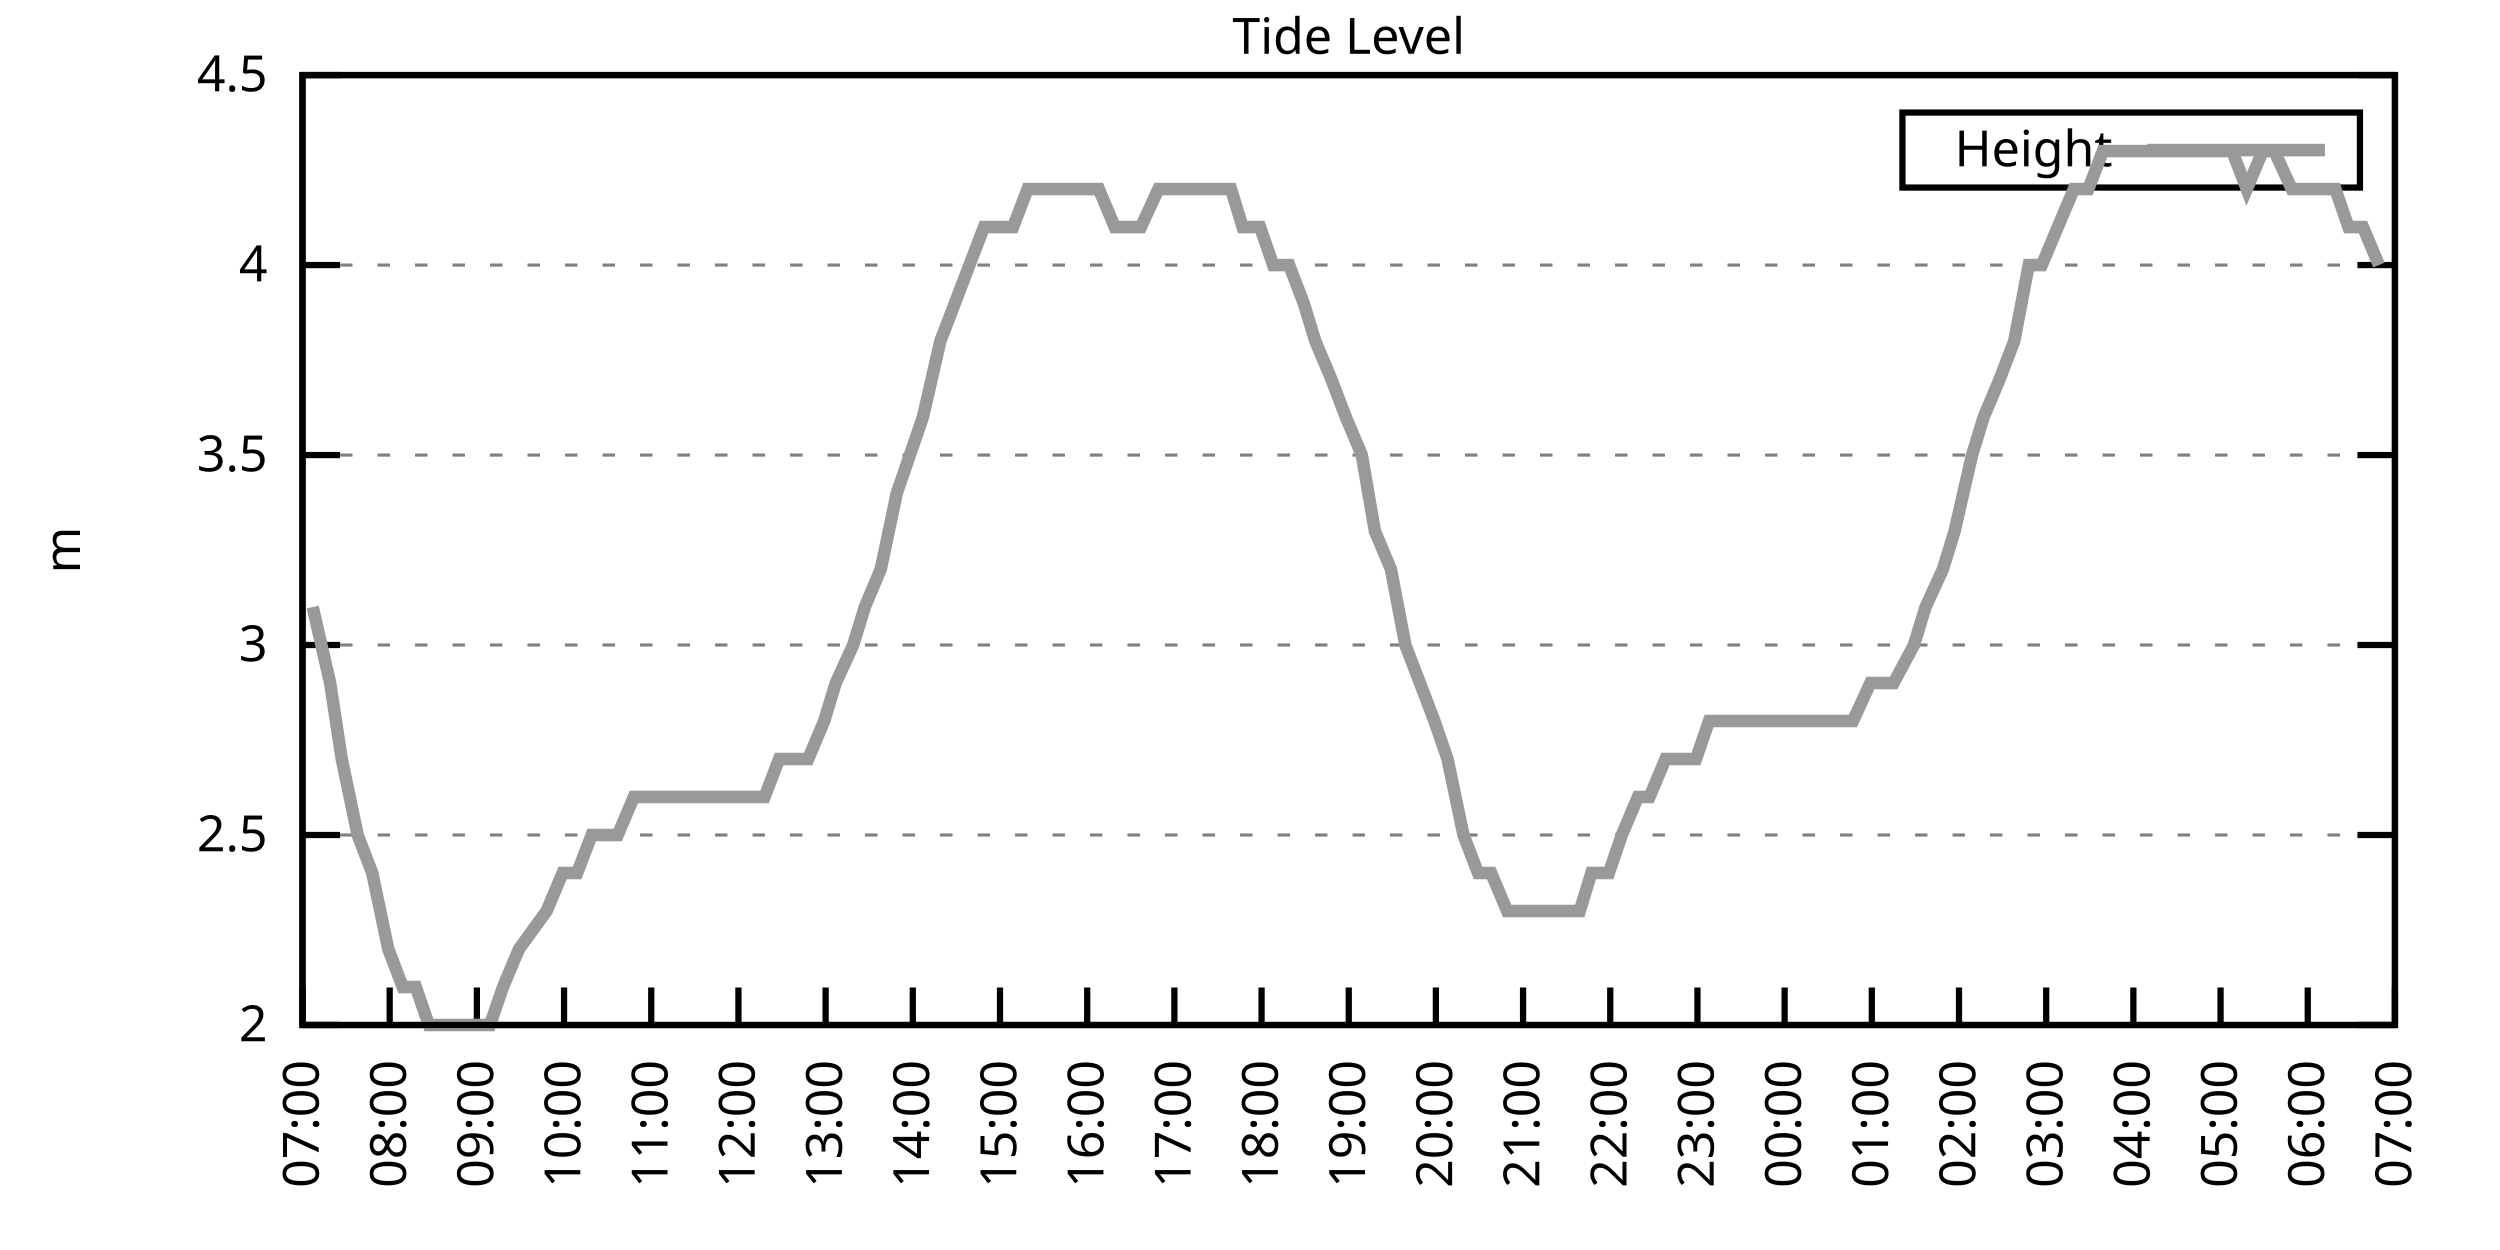
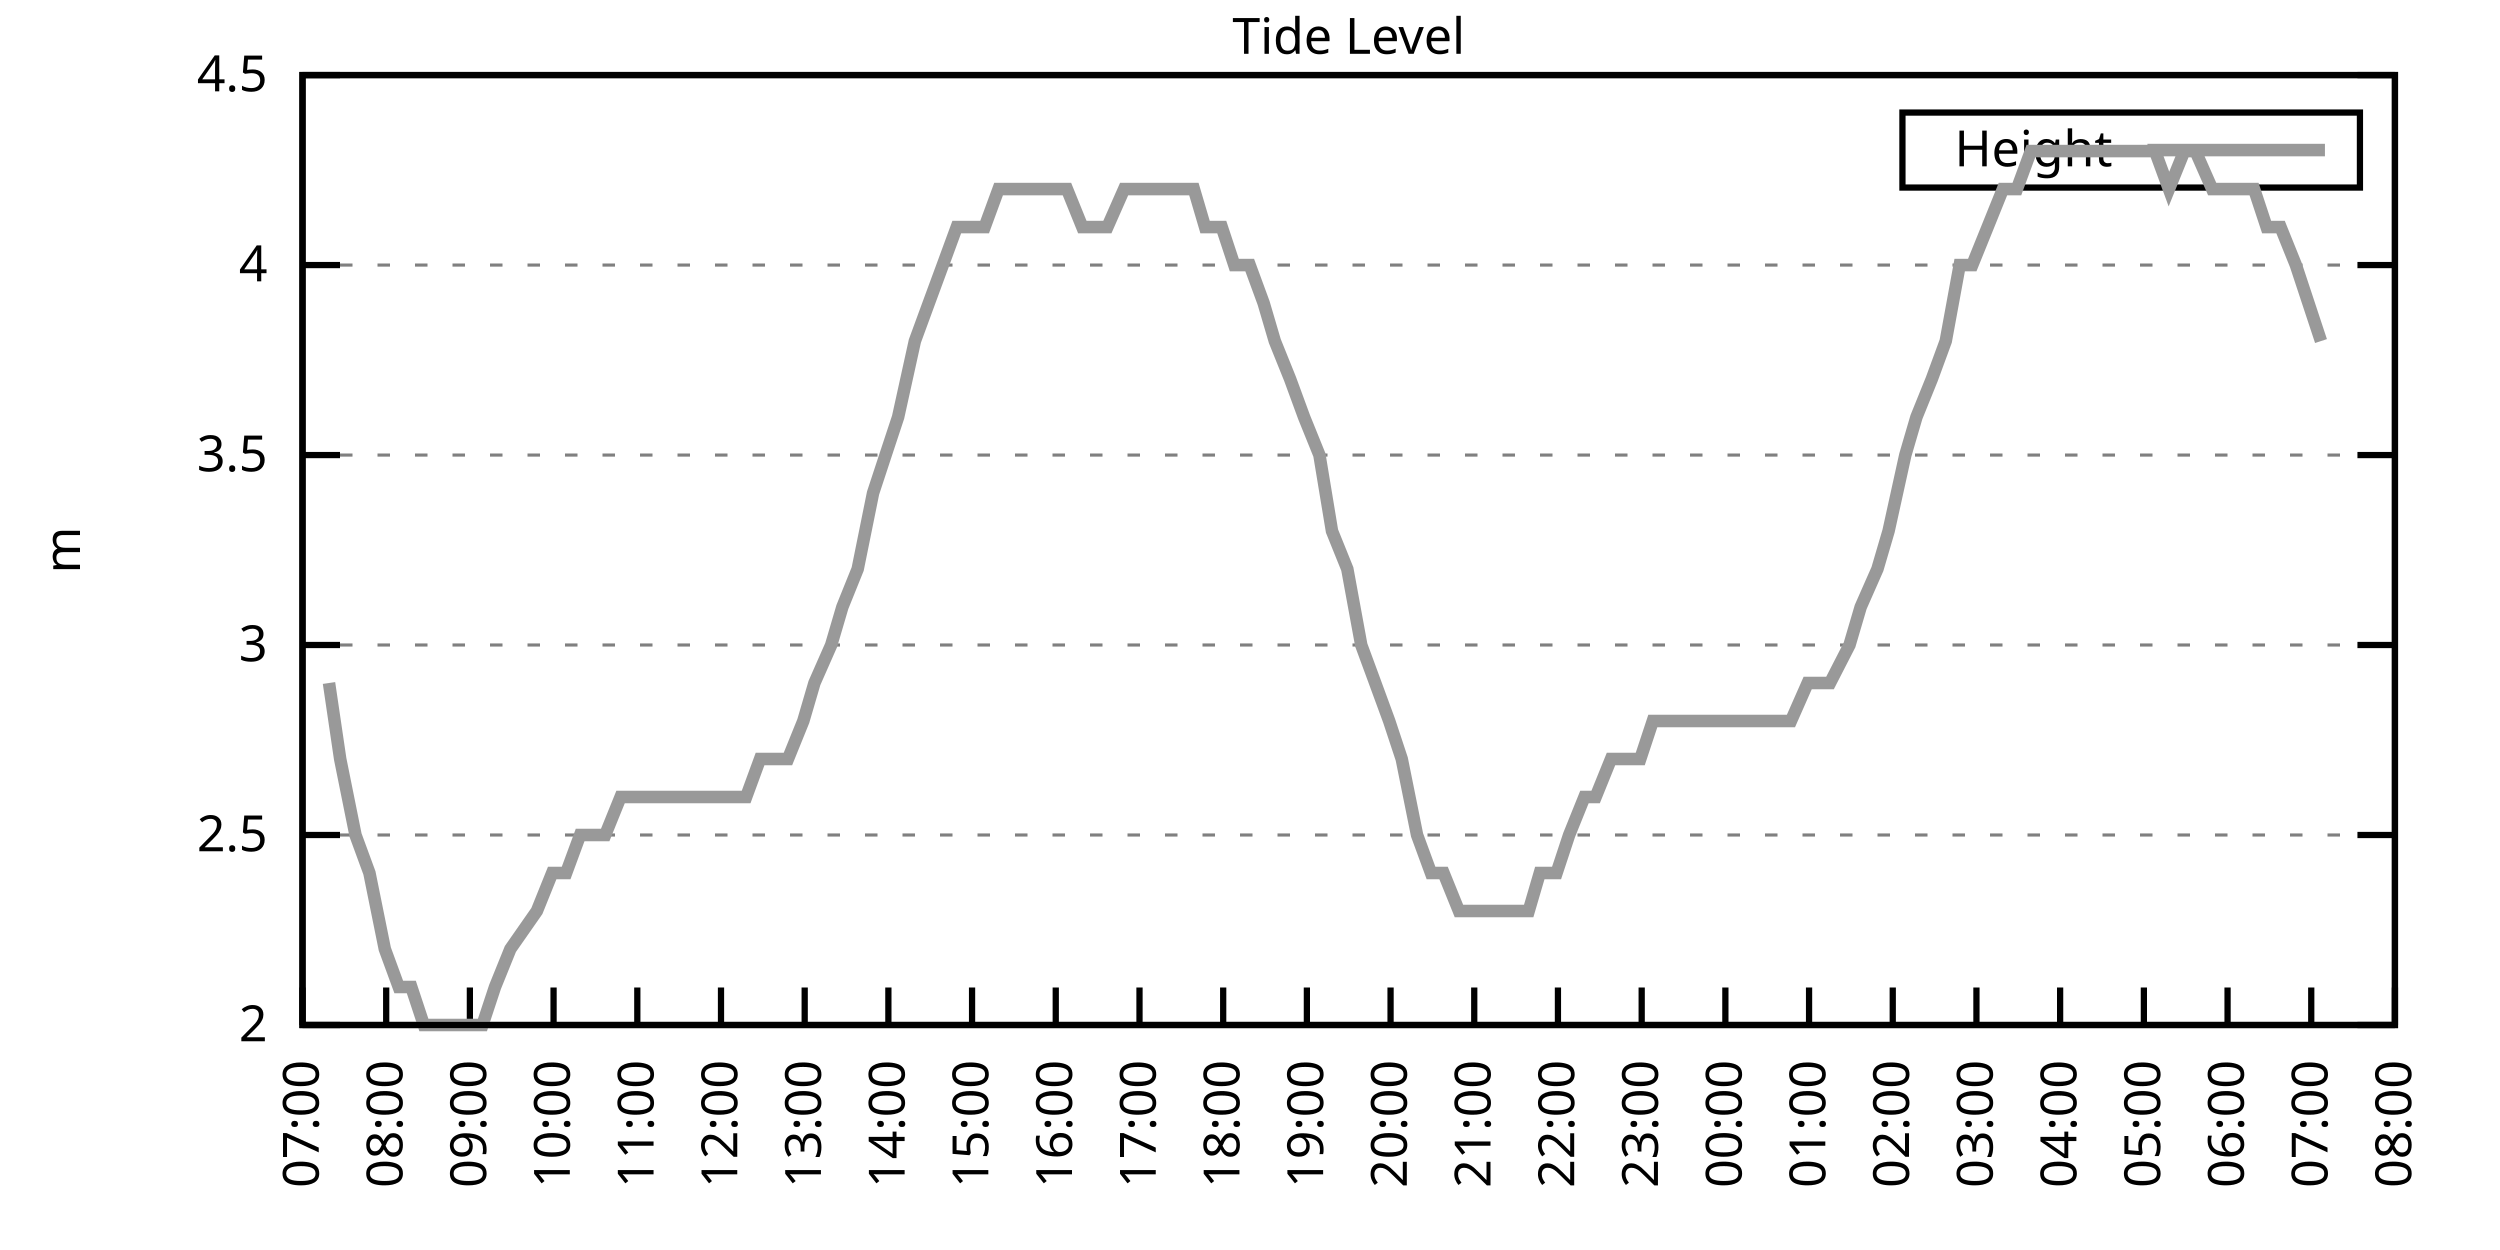
<svg xmlns="http://www.w3.org/2000/svg" xmlns:xlink="http://www.w3.org/1999/xlink" width="400" height="200" viewBox="0 0 400 200">
  <g id="gnuplot_canvas">
    <rect x="0" y="0" width="400" height="200" fill="none" />
    <defs>
      <circle id="gpDot" r="0.5" stroke-width="0.5" stroke="currentColor" />
      <path id="gpPt0" stroke-width="0.333" stroke="currentColor" d="M-1,0 h2 M0,-1 v2" />
      <path id="gpPt1" stroke-width="0.333" stroke="currentColor" d="M-1,-1 L1,1 M1,-1 L-1,1" />
      <path id="gpPt2" stroke-width="0.333" stroke="currentColor" d="M-1,0 L1,0 M0,-1 L0,1 M-1,-1 L1,1 M-1,1 L1,-1" />
      <rect id="gpPt3" stroke-width="0.333" stroke="currentColor" x="-1" y="-1" width="2" height="2" />
      <rect id="gpPt4" stroke-width="0.333" stroke="currentColor" fill="currentColor" x="-1" y="-1" width="2" height="2" />
      <circle id="gpPt5" stroke-width="0.333" stroke="currentColor" cx="0" cy="0" r="1" />
      <use xlink:href="#gpPt5" id="gpPt6" fill="currentColor" stroke="none" />
      <path id="gpPt7" stroke-width="0.333" stroke="currentColor" d="M0,-1.33 L-1.33,0.67 L1.33,0.67 z" />
      <use xlink:href="#gpPt7" id="gpPt8" fill="currentColor" stroke="none" />
      <use xlink:href="#gpPt7" id="gpPt9" stroke="currentColor" transform="rotate(180)" />
      <use xlink:href="#gpPt9" id="gpPt10" fill="currentColor" stroke="none" />
      <use xlink:href="#gpPt3" id="gpPt11" stroke="currentColor" transform="rotate(45)" />
      <use xlink:href="#gpPt11" id="gpPt12" fill="currentColor" stroke="none" />
      <path id="gpPt13" stroke-width="0.333" stroke="currentColor" d="M0,1.330 L1.265,0.411 L0.782,-1.067 L-0.782,-1.076 L-1.265,0.411 z" />
      <use xlink:href="#gpPt13" id="gpPt14" fill="currentColor" stroke="none" />
      <filter id="textbox" filterUnits="objectBoundingBox" x="0" y="0" height="1" width="1">
        <feFlood flood-color="white" flood-opacity="1" result="bgnd" />
        <feComposite in="SourceGraphic" in2="bgnd" operator="atop" />
      </filter>
      <filter id="greybox" filterUnits="objectBoundingBox" x="0" y="0" height="1" width="1">
        <feFlood flood-color="lightgrey" flood-opacity="1" result="grey" />
        <feComposite in="SourceGraphic" in2="grey" operator="atop" />
      </filter>
    </defs>
    <g fill="none" color="white" stroke="currentColor" stroke-width="1.00" stroke-linecap="butt" stroke-linejoin="miter">
</g>
    <g fill="none" color="black" stroke="currentColor" stroke-width="1.00" stroke-linecap="butt" stroke-linejoin="miter">
      <g stroke="none" shape-rendering="crispEdges">
        <polygon fill="rgb(255, 255, 255)" points="48.40,164.00 383.18,164.00 383.18,12.02 48.40,12.02 " />
      </g>
    </g>
    <g fill="none" color="black" stroke="currentColor" stroke-width="1.00" stroke-linecap="butt" stroke-linejoin="miter">
</g>
    <g fill="none" color="black" stroke="black" stroke-width="0.50" stroke-linecap="butt" stroke-linejoin="miter">
</g>
    <g fill="none" color="gray" stroke="currentColor" stroke-width="0.50" stroke-linecap="butt" stroke-linejoin="miter">
      <path stroke="gray" stroke-dasharray="2,4" class="gridline" d="M48.40,164.00 L383.19,164.00  " />
    </g>
    <g fill="none" color="gray" stroke="gray" stroke-width="1.00" stroke-linecap="butt" stroke-linejoin="miter">
</g>
    <g fill="none" color="black" stroke="currentColor" stroke-width="1.00" stroke-linecap="butt" stroke-linejoin="miter">
      <path stroke="black" d="M48.40,164.00 L54.40,164.00 M383.19,164.00 L377.19,164.00  " />
      <g transform="translate(42.80,166.60)" stroke="none" fill="black" font-family="Sans" font-size="8.00" text-anchor="end">
        <text>
          <tspan font-family="Sans"> 2</tspan>
        </text>
      </g>
    </g>
    <g fill="none" color="black" stroke="currentColor" stroke-width="1.00" stroke-linecap="butt" stroke-linejoin="miter">
</g>
    <g fill="none" color="black" stroke="black" stroke-width="0.50" stroke-linecap="butt" stroke-linejoin="miter">
</g>
    <g fill="none" color="gray" stroke="currentColor" stroke-width="0.50" stroke-linecap="butt" stroke-linejoin="miter">
      <path stroke="gray" stroke-dasharray="2,4" class="gridline" d="M48.40,133.60 L383.19,133.60  " />
    </g>
    <g fill="none" color="gray" stroke="gray" stroke-width="1.00" stroke-linecap="butt" stroke-linejoin="miter">
</g>
    <g fill="none" color="black" stroke="currentColor" stroke-width="1.00" stroke-linecap="butt" stroke-linejoin="miter">
      <path stroke="black" d="M48.40,133.60 L54.40,133.60 M383.19,133.60 L377.19,133.60  " />
      <g transform="translate(42.80,136.20)" stroke="none" fill="black" font-family="Sans" font-size="8.00" text-anchor="end">
        <text>
          <tspan font-family="Sans"> 2.5</tspan>
        </text>
      </g>
    </g>
    <g fill="none" color="black" stroke="currentColor" stroke-width="1.00" stroke-linecap="butt" stroke-linejoin="miter">
</g>
    <g fill="none" color="black" stroke="black" stroke-width="0.50" stroke-linecap="butt" stroke-linejoin="miter">
</g>
    <g fill="none" color="gray" stroke="currentColor" stroke-width="0.50" stroke-linecap="butt" stroke-linejoin="miter">
      <path stroke="gray" stroke-dasharray="2,4" class="gridline" d="M48.40,103.20 L383.19,103.20  " />
    </g>
    <g fill="none" color="gray" stroke="gray" stroke-width="1.00" stroke-linecap="butt" stroke-linejoin="miter">
</g>
    <g fill="none" color="black" stroke="currentColor" stroke-width="1.00" stroke-linecap="butt" stroke-linejoin="miter">
      <path stroke="black" d="M48.40,103.20 L54.40,103.20 M383.19,103.20 L377.19,103.20  " />
      <g transform="translate(42.80,105.80)" stroke="none" fill="black" font-family="Sans" font-size="8.00" text-anchor="end">
        <text>
          <tspan font-family="Sans"> 3</tspan>
        </text>
      </g>
    </g>
    <g fill="none" color="black" stroke="currentColor" stroke-width="1.00" stroke-linecap="butt" stroke-linejoin="miter">
</g>
    <g fill="none" color="black" stroke="black" stroke-width="0.50" stroke-linecap="butt" stroke-linejoin="miter">
</g>
    <g fill="none" color="gray" stroke="currentColor" stroke-width="0.50" stroke-linecap="butt" stroke-linejoin="miter">
      <path stroke="gray" stroke-dasharray="2,4" class="gridline" d="M48.40,72.81 L383.19,72.81  " />
    </g>
    <g fill="none" color="gray" stroke="gray" stroke-width="1.00" stroke-linecap="butt" stroke-linejoin="miter">
</g>
    <g fill="none" color="black" stroke="currentColor" stroke-width="1.00" stroke-linecap="butt" stroke-linejoin="miter">
      <path stroke="black" d="M48.40,72.81 L54.40,72.81 M383.19,72.81 L377.19,72.81  " />
      <g transform="translate(42.80,75.41)" stroke="none" fill="black" font-family="Sans" font-size="8.00" text-anchor="end">
        <text>
          <tspan font-family="Sans"> 3.5</tspan>
        </text>
      </g>
    </g>
    <g fill="none" color="black" stroke="currentColor" stroke-width="1.00" stroke-linecap="butt" stroke-linejoin="miter">
</g>
    <g fill="none" color="black" stroke="black" stroke-width="0.50" stroke-linecap="butt" stroke-linejoin="miter">
</g>
    <g fill="none" color="gray" stroke="currentColor" stroke-width="0.50" stroke-linecap="butt" stroke-linejoin="miter">
      <path stroke="gray" stroke-dasharray="2,4" class="gridline" d="M48.40,42.41 L383.19,42.41  " />
    </g>
    <g fill="none" color="gray" stroke="gray" stroke-width="1.00" stroke-linecap="butt" stroke-linejoin="miter">
</g>
    <g fill="none" color="black" stroke="currentColor" stroke-width="1.00" stroke-linecap="butt" stroke-linejoin="miter">
      <path stroke="black" d="M48.40,42.41 L54.40,42.41 M383.19,42.41 L377.19,42.41  " />
      <g transform="translate(42.80,45.01)" stroke="none" fill="black" font-family="Sans" font-size="8.00" text-anchor="end">
        <text>
          <tspan font-family="Sans"> 4</tspan>
        </text>
      </g>
    </g>
    <g fill="none" color="black" stroke="currentColor" stroke-width="1.00" stroke-linecap="butt" stroke-linejoin="miter">
</g>
    <g fill="none" color="black" stroke="black" stroke-width="0.50" stroke-linecap="butt" stroke-linejoin="miter">
</g>
    <g fill="none" color="gray" stroke="currentColor" stroke-width="0.50" stroke-linecap="butt" stroke-linejoin="miter">
      <path stroke="gray" stroke-dasharray="2,4" class="gridline" d="M48.40,12.01 L383.19,12.01  " />
    </g>
    <g fill="none" color="gray" stroke="gray" stroke-width="1.00" stroke-linecap="butt" stroke-linejoin="miter">
</g>
    <g fill="none" color="black" stroke="currentColor" stroke-width="1.00" stroke-linecap="butt" stroke-linejoin="miter">
      <path stroke="black" d="M48.40,12.01 L54.40,12.01 M383.19,12.01 L377.19,12.01  " />
      <g transform="translate(42.80,14.61)" stroke="none" fill="black" font-family="Sans" font-size="8.00" text-anchor="end">
        <text>
          <tspan font-family="Sans"> 4.5</tspan>
        </text>
      </g>
    </g>
    <g fill="none" color="black" stroke="currentColor" stroke-width="1.00" stroke-linecap="butt" stroke-linejoin="miter">
      <path stroke="black" d="M48.40,164.00 L48.40,158.00  " />
      <g transform="translate(51.00,169.60) rotate(270.00)" stroke="none" fill="black" font-family="Sans" font-size="8.00" text-anchor="end">
        <text>
          <tspan font-family="Sans">07:00</tspan>
        </text>
      </g>
    </g>
    <g fill="none" color="black" stroke="currentColor" stroke-width="1.00" stroke-linecap="butt" stroke-linejoin="miter">
-       <path stroke="black" d="M62.35,164.00 L62.35,158.00  " />
-       <g transform="translate(64.95,169.60) rotate(270.00)" stroke="none" fill="black" font-family="Sans" font-size="8.00" text-anchor="end">
+       <path stroke="black" d="M61.79,164.00 L61.79,158.00  " />
+       <g transform="translate(64.39,169.60) rotate(270.00)" stroke="none" fill="black" font-family="Sans" font-size="8.00" text-anchor="end">
        <text>
          <tspan font-family="Sans">08:00</tspan>
        </text>
      </g>
    </g>
    <g fill="none" color="black" stroke="currentColor" stroke-width="1.00" stroke-linecap="butt" stroke-linejoin="miter">
-       <path stroke="black" d="M76.30,164.00 L76.30,158.00  " />
-       <g transform="translate(78.90,169.60) rotate(270.00)" stroke="none" fill="black" font-family="Sans" font-size="8.00" text-anchor="end">
+       <path stroke="black" d="M75.18,164.00 L75.18,158.00  " />
+       <g transform="translate(77.78,169.60) rotate(270.00)" stroke="none" fill="black" font-family="Sans" font-size="8.00" text-anchor="end">
        <text>
          <tspan font-family="Sans">09:00</tspan>
        </text>
      </g>
    </g>
    <g fill="none" color="black" stroke="currentColor" stroke-width="1.00" stroke-linecap="butt" stroke-linejoin="miter">
-       <path stroke="black" d="M90.25,164.00 L90.25,158.00  " />
-       <g transform="translate(92.85,169.60) rotate(270.00)" stroke="none" fill="black" font-family="Sans" font-size="8.00" text-anchor="end">
+       <path stroke="black" d="M88.57,164.00 L88.57,158.00  " />
+       <g transform="translate(91.17,169.60) rotate(270.00)" stroke="none" fill="black" font-family="Sans" font-size="8.00" text-anchor="end">
        <text>
          <tspan font-family="Sans">10:00</tspan>
        </text>
      </g>
    </g>
    <g fill="none" color="black" stroke="currentColor" stroke-width="1.00" stroke-linecap="butt" stroke-linejoin="miter">
-       <path stroke="black" d="M104.20,164.00 L104.20,158.00  " />
-       <g transform="translate(106.80,169.60) rotate(270.00)" stroke="none" fill="black" font-family="Sans" font-size="8.00" text-anchor="end">
+       <path stroke="black" d="M101.97,164.00 L101.97,158.00  " />
+       <g transform="translate(104.57,169.60) rotate(270.00)" stroke="none" fill="black" font-family="Sans" font-size="8.00" text-anchor="end">
        <text>
          <tspan font-family="Sans">11:00</tspan>
        </text>
      </g>
    </g>
    <g fill="none" color="black" stroke="currentColor" stroke-width="1.00" stroke-linecap="butt" stroke-linejoin="miter">
-       <path stroke="black" d="M118.15,164.00 L118.15,158.00  " />
-       <g transform="translate(120.75,169.60) rotate(270.00)" stroke="none" fill="black" font-family="Sans" font-size="8.00" text-anchor="end">
+       <path stroke="black" d="M115.36,164.00 L115.36,158.00  " />
+       <g transform="translate(117.96,169.60) rotate(270.00)" stroke="none" fill="black" font-family="Sans" font-size="8.00" text-anchor="end">
        <text>
          <tspan font-family="Sans">12:00</tspan>
        </text>
      </g>
    </g>
    <g fill="none" color="black" stroke="currentColor" stroke-width="1.00" stroke-linecap="butt" stroke-linejoin="miter">
-       <path stroke="black" d="M132.10,164.00 L132.10,158.00  " />
-       <g transform="translate(134.70,169.60) rotate(270.00)" stroke="none" fill="black" font-family="Sans" font-size="8.00" text-anchor="end">
+       <path stroke="black" d="M128.75,164.00 L128.75,158.00  " />
+       <g transform="translate(131.35,169.60) rotate(270.00)" stroke="none" fill="black" font-family="Sans" font-size="8.00" text-anchor="end">
        <text>
          <tspan font-family="Sans">13:00</tspan>
        </text>
      </g>
    </g>
    <g fill="none" color="black" stroke="currentColor" stroke-width="1.00" stroke-linecap="butt" stroke-linejoin="miter">
-       <path stroke="black" d="M146.05,164.00 L146.05,158.00  " />
-       <g transform="translate(148.65,169.60) rotate(270.00)" stroke="none" fill="black" font-family="Sans" font-size="8.00" text-anchor="end">
+       <path stroke="black" d="M142.14,164.00 L142.14,158.00  " />
+       <g transform="translate(144.74,169.60) rotate(270.00)" stroke="none" fill="black" font-family="Sans" font-size="8.00" text-anchor="end">
        <text>
          <tspan font-family="Sans">14:00</tspan>
        </text>
      </g>
    </g>
    <g fill="none" color="black" stroke="currentColor" stroke-width="1.00" stroke-linecap="butt" stroke-linejoin="miter">
-       <path stroke="black" d="M160.00,164.00 L160.00,158.00  " />
-       <g transform="translate(162.60,169.60) rotate(270.00)" stroke="none" fill="black" font-family="Sans" font-size="8.00" text-anchor="end">
+       <path stroke="black" d="M155.53,164.00 L155.53,158.00  " />
+       <g transform="translate(158.13,169.60) rotate(270.00)" stroke="none" fill="black" font-family="Sans" font-size="8.00" text-anchor="end">
        <text>
          <tspan font-family="Sans">15:00</tspan>
        </text>
      </g>
    </g>
    <g fill="none" color="black" stroke="currentColor" stroke-width="1.00" stroke-linecap="butt" stroke-linejoin="miter">
-       <path stroke="black" d="M173.95,164.00 L173.95,158.00  " />
-       <g transform="translate(176.55,169.60) rotate(270.00)" stroke="none" fill="black" font-family="Sans" font-size="8.00" text-anchor="end">
+       <path stroke="black" d="M168.92,164.00 L168.92,158.00  " />
+       <g transform="translate(171.52,169.60) rotate(270.00)" stroke="none" fill="black" font-family="Sans" font-size="8.00" text-anchor="end">
        <text>
          <tspan font-family="Sans">16:00</tspan>
        </text>
      </g>
    </g>
    <g fill="none" color="black" stroke="currentColor" stroke-width="1.00" stroke-linecap="butt" stroke-linejoin="miter">
-       <path stroke="black" d="M187.90,164.00 L187.90,158.00  " />
-       <g transform="translate(190.50,169.60) rotate(270.00)" stroke="none" fill="black" font-family="Sans" font-size="8.00" text-anchor="end">
+       <path stroke="black" d="M182.32,164.00 L182.32,158.00  " />
+       <g transform="translate(184.92,169.60) rotate(270.00)" stroke="none" fill="black" font-family="Sans" font-size="8.00" text-anchor="end">
        <text>
          <tspan font-family="Sans">17:00</tspan>
        </text>
      </g>
    </g>
    <g fill="none" color="black" stroke="currentColor" stroke-width="1.00" stroke-linecap="butt" stroke-linejoin="miter">
-       <path stroke="black" d="M201.85,164.00 L201.85,158.00  " />
-       <g transform="translate(204.45,169.60) rotate(270.00)" stroke="none" fill="black" font-family="Sans" font-size="8.00" text-anchor="end">
+       <path stroke="black" d="M195.71,164.00 L195.71,158.00  " />
+       <g transform="translate(198.31,169.60) rotate(270.00)" stroke="none" fill="black" font-family="Sans" font-size="8.00" text-anchor="end">
        <text>
          <tspan font-family="Sans">18:00</tspan>
        </text>
      </g>
    </g>
    <g fill="none" color="black" stroke="currentColor" stroke-width="1.00" stroke-linecap="butt" stroke-linejoin="miter">
-       <path stroke="black" d="M215.80,164.00 L215.80,158.00  " />
-       <g transform="translate(218.40,169.60) rotate(270.00)" stroke="none" fill="black" font-family="Sans" font-size="8.00" text-anchor="end">
+       <path stroke="black" d="M209.10,164.00 L209.10,158.00  " />
+       <g transform="translate(211.70,169.60) rotate(270.00)" stroke="none" fill="black" font-family="Sans" font-size="8.00" text-anchor="end">
        <text>
          <tspan font-family="Sans">19:00</tspan>
        </text>
      </g>
    </g>
    <g fill="none" color="black" stroke="currentColor" stroke-width="1.00" stroke-linecap="butt" stroke-linejoin="miter">
-       <path stroke="black" d="M229.74,164.00 L229.74,158.00  " />
-       <g transform="translate(232.34,169.60) rotate(270.00)" stroke="none" fill="black" font-family="Sans" font-size="8.00" text-anchor="end">
+       <path stroke="black" d="M222.49,164.00 L222.49,158.00  " />
+       <g transform="translate(225.09,169.60) rotate(270.00)" stroke="none" fill="black" font-family="Sans" font-size="8.00" text-anchor="end">
        <text>
          <tspan font-family="Sans">20:00</tspan>
        </text>
      </g>
    </g>
    <g fill="none" color="black" stroke="currentColor" stroke-width="1.00" stroke-linecap="butt" stroke-linejoin="miter">
-       <path stroke="black" d="M243.69,164.00 L243.69,158.00  " />
-       <g transform="translate(246.29,169.60) rotate(270.00)" stroke="none" fill="black" font-family="Sans" font-size="8.00" text-anchor="end">
+       <path stroke="black" d="M235.88,164.00 L235.88,158.00  " />
+       <g transform="translate(238.48,169.60) rotate(270.00)" stroke="none" fill="black" font-family="Sans" font-size="8.00" text-anchor="end">
        <text>
          <tspan font-family="Sans">21:00</tspan>
        </text>
      </g>
    </g>
    <g fill="none" color="black" stroke="currentColor" stroke-width="1.00" stroke-linecap="butt" stroke-linejoin="miter">
-       <path stroke="black" d="M257.64,164.00 L257.64,158.00  " />
-       <g transform="translate(260.24,169.60) rotate(270.00)" stroke="none" fill="black" font-family="Sans" font-size="8.00" text-anchor="end">
+       <path stroke="black" d="M249.27,164.00 L249.27,158.00  " />
+       <g transform="translate(251.87,169.60) rotate(270.00)" stroke="none" fill="black" font-family="Sans" font-size="8.00" text-anchor="end">
        <text>
          <tspan font-family="Sans">22:00</tspan>
        </text>
      </g>
    </g>
    <g fill="none" color="black" stroke="currentColor" stroke-width="1.00" stroke-linecap="butt" stroke-linejoin="miter">
-       <path stroke="black" d="M271.59,164.00 L271.59,158.00  " />
-       <g transform="translate(274.19,169.60) rotate(270.00)" stroke="none" fill="black" font-family="Sans" font-size="8.00" text-anchor="end">
+       <path stroke="black" d="M262.67,164.00 L262.67,158.00  " />
+       <g transform="translate(265.27,169.60) rotate(270.00)" stroke="none" fill="black" font-family="Sans" font-size="8.00" text-anchor="end">
        <text>
          <tspan font-family="Sans">23:00</tspan>
        </text>
      </g>
    </g>
    <g fill="none" color="black" stroke="currentColor" stroke-width="1.00" stroke-linecap="butt" stroke-linejoin="miter">
-       <path stroke="black" d="M285.54,164.00 L285.54,158.00  " />
-       <g transform="translate(288.14,169.60) rotate(270.00)" stroke="none" fill="black" font-family="Sans" font-size="8.00" text-anchor="end">
+       <path stroke="black" d="M276.06,164.00 L276.06,158.00  " />
+       <g transform="translate(278.66,169.60) rotate(270.00)" stroke="none" fill="black" font-family="Sans" font-size="8.00" text-anchor="end">
        <text>
          <tspan font-family="Sans">00:00</tspan>
        </text>
      </g>
    </g>
    <g fill="none" color="black" stroke="currentColor" stroke-width="1.00" stroke-linecap="butt" stroke-linejoin="miter">
-       <path stroke="black" d="M299.49,164.00 L299.49,158.00  " />
-       <g transform="translate(302.09,169.60) rotate(270.00)" stroke="none" fill="black" font-family="Sans" font-size="8.00" text-anchor="end">
+       <path stroke="black" d="M289.45,164.00 L289.45,158.00  " />
+       <g transform="translate(292.05,169.60) rotate(270.00)" stroke="none" fill="black" font-family="Sans" font-size="8.00" text-anchor="end">
        <text>
          <tspan font-family="Sans">01:00</tspan>
        </text>
      </g>
    </g>
    <g fill="none" color="black" stroke="currentColor" stroke-width="1.00" stroke-linecap="butt" stroke-linejoin="miter">
-       <path stroke="black" d="M313.44,164.00 L313.44,158.00  " />
-       <g transform="translate(316.04,169.60) rotate(270.00)" stroke="none" fill="black" font-family="Sans" font-size="8.00" text-anchor="end">
+       <path stroke="black" d="M302.84,164.00 L302.84,158.00  " />
+       <g transform="translate(305.44,169.60) rotate(270.00)" stroke="none" fill="black" font-family="Sans" font-size="8.00" text-anchor="end">
        <text>
          <tspan font-family="Sans">02:00</tspan>
        </text>
      </g>
    </g>
    <g fill="none" color="black" stroke="currentColor" stroke-width="1.00" stroke-linecap="butt" stroke-linejoin="miter">
-       <path stroke="black" d="M327.39,164.00 L327.39,158.00  " />
-       <g transform="translate(329.99,169.60) rotate(270.00)" stroke="none" fill="black" font-family="Sans" font-size="8.00" text-anchor="end">
+       <path stroke="black" d="M316.23,164.00 L316.23,158.00  " />
+       <g transform="translate(318.83,169.60) rotate(270.00)" stroke="none" fill="black" font-family="Sans" font-size="8.00" text-anchor="end">
        <text>
          <tspan font-family="Sans">03:00</tspan>
        </text>
      </g>
    </g>
    <g fill="none" color="black" stroke="currentColor" stroke-width="1.00" stroke-linecap="butt" stroke-linejoin="miter">
-       <path stroke="black" d="M341.34,164.00 L341.34,158.00  " />
-       <g transform="translate(343.94,169.60) rotate(270.00)" stroke="none" fill="black" font-family="Sans" font-size="8.00" text-anchor="end">
+       <path stroke="black" d="M329.62,164.00 L329.62,158.00  " />
+       <g transform="translate(332.22,169.60) rotate(270.00)" stroke="none" fill="black" font-family="Sans" font-size="8.00" text-anchor="end">
        <text>
          <tspan font-family="Sans">04:00</tspan>
        </text>
      </g>
    </g>
    <g fill="none" color="black" stroke="currentColor" stroke-width="1.00" stroke-linecap="butt" stroke-linejoin="miter">
-       <path stroke="black" d="M355.29,164.00 L355.29,158.00  " />
-       <g transform="translate(357.89,169.60) rotate(270.00)" stroke="none" fill="black" font-family="Sans" font-size="8.00" text-anchor="end">
+       <path stroke="black" d="M343.02,164.00 L343.02,158.00  " />
+       <g transform="translate(345.62,169.60) rotate(270.00)" stroke="none" fill="black" font-family="Sans" font-size="8.00" text-anchor="end">
        <text>
          <tspan font-family="Sans">05:00</tspan>
        </text>
      </g>
    </g>
    <g fill="none" color="black" stroke="currentColor" stroke-width="1.00" stroke-linecap="butt" stroke-linejoin="miter">
-       <path stroke="black" d="M369.24,164.00 L369.24,158.00  " />
-       <g transform="translate(371.84,169.60) rotate(270.00)" stroke="none" fill="black" font-family="Sans" font-size="8.00" text-anchor="end">
+       <path stroke="black" d="M356.41,164.00 L356.41,158.00  " />
+       <g transform="translate(359.01,169.60) rotate(270.00)" stroke="none" fill="black" font-family="Sans" font-size="8.00" text-anchor="end">
        <text>
          <tspan font-family="Sans">06:00</tspan>
+         </text>
+       </g>
+     </g>
+     <g fill="none" color="black" stroke="currentColor" stroke-width="1.00" stroke-linecap="butt" stroke-linejoin="miter">
+       <path stroke="black" d="M369.80,164.00 L369.80,158.00  " />
+       <g transform="translate(372.40,169.60) rotate(270.00)" stroke="none" fill="black" font-family="Sans" font-size="8.00" text-anchor="end">
+         <text>
+           <tspan font-family="Sans">07:00</tspan>
        </text>
      </g>
    </g>
    <g fill="none" color="black" stroke="currentColor" stroke-width="1.00" stroke-linecap="butt" stroke-linejoin="miter">
      <path stroke="black" d="M383.19,164.00 L383.19,158.00  " />
      <g transform="translate(385.79,169.60) rotate(270.00)" stroke="none" fill="black" font-family="Sans" font-size="8.00" text-anchor="end">
        <text>
-           <tspan font-family="Sans">07:00</tspan>
+           <tspan font-family="Sans">08:00</tspan>
        </text>
      </g>
    </g>
    <g fill="none" color="black" stroke="currentColor" stroke-width="1.00" stroke-linecap="butt" stroke-linejoin="miter">
</g>
    <g fill="none" color="black" stroke="currentColor" stroke-width="1.00" stroke-linecap="butt" stroke-linejoin="miter">
      <path stroke="black" d="M48.40,12.01 L48.40,164.00 L383.19,164.00 L383.19,12.01 L48.40,12.01 Z  " />
    </g>
    <g fill="none" color="black" stroke="currentColor" stroke-width="1.00" stroke-linecap="butt" stroke-linejoin="miter">
</g>
    <g fill="none" color="black" stroke="currentColor" stroke-width="1.00" stroke-linecap="butt" stroke-linejoin="miter">
      <path stroke="black" d="M304.39,30.01 L304.39,18.01 L377.59,18.01 L377.59,30.01 L304.39,30.01 Z  " />
    </g>
    <g id="Tide_level_plot_1">
      <g fill="none" color="white" stroke="black" stroke-width="2.00" stroke-linecap="butt" stroke-linejoin="miter">
</g>
      <g fill="none" color="black" stroke="currentColor" stroke-width="2.00" stroke-linecap="butt" stroke-linejoin="miter">
        <g transform="translate(337.99,26.61)" stroke="none" fill="black" font-family="Sans" font-size="8.00" text-anchor="end">
          <text>
            <tspan font-family="Sans">Height</tspan>
          </text>
        </g>
      </g>
      <g fill="none" color="black" stroke="currentColor" stroke-width="2.00" stroke-linecap="butt" stroke-linejoin="miter">
-         <path stroke="rgb(153, 153, 153)" d="M343.59,24.01 L371.99,24.01 M50.03,97.12 L52.82,109.28 L54.68,121.44 L57.23,133.60 L59.56,139.68 L62.12,151.84   L64.44,157.92 L66.53,157.92 L68.63,164.00 L70.95,164.00 L73.51,164.00 L76.07,164.00 L78.39,164.00 L80.48,157.92   L83.04,151.84 L87.46,145.76 L90.02,139.68 L92.34,139.68 L94.67,133.60 L96.99,133.60 L98.85,133.60 L101.41,127.52   L103.97,127.52 L106.29,127.52 L108.62,127.52 L110.94,127.52 L113.27,127.52 L117.45,127.52 L120.24,127.52 L122.33,127.52   L124.66,121.44 L127.22,121.44 L129.31,121.44 L131.87,115.36 L133.72,109.28 L136.51,103.20 L138.37,97.12 L140.93,91.04   L143.49,78.89 L145.58,72.81 L147.67,66.73 L150.46,54.57 L152.79,48.49 L155.11,42.41 L157.44,36.33 L159.76,36.33   L162.09,36.33 L164.41,30.25 L166.27,30.25 L168.60,30.25 L171.39,30.25 L173.25,30.25 L175.81,30.25 L178.36,36.33   L180.46,36.33 L182.55,36.33 L185.34,30.25 L187.66,30.25 L189.76,30.25 L191.85,30.25 L194.17,30.25 L196.96,30.25   L198.82,36.33 L201.61,36.33 L203.71,42.41 L206.26,42.41 L208.59,48.49 L210.45,54.57 L213.01,60.65 L215.33,66.73   L217.89,72.81 L219.98,84.97 L222.54,91.04 L224.86,103.20 L227.19,109.28 L229.51,115.36 L231.60,121.44 L234.16,133.60   L236.49,139.68 L238.58,139.68 L241.14,145.76 L243.23,145.76 L245.79,145.76 L247.88,145.76 L250.44,145.76 L252.76,145.76   L254.62,139.68 L257.41,139.68 L259.50,133.60 L262.06,127.52 L263.92,127.52 L266.48,121.44 L269.04,121.44 L271.36,121.44   L273.45,115.36 L275.78,115.36 L278.34,115.36 L280.20,115.36 L282.75,115.36 L285.31,115.36 L287.40,115.36 L289.73,115.36   L292.29,115.36 L294.38,115.36 L296.47,115.36 L299.26,109.28 L301.58,109.28 L302.98,109.28 L306.23,103.20 L308.09,97.12   L310.88,91.04 L312.74,84.97 L315.53,72.81 L317.39,66.73 L319.95,60.65 L322.28,54.57 L324.60,42.41 L326.69,42.41   L329.25,36.33 L331.81,30.25 L334.13,30.25 L336.46,24.17 L338.78,24.17 L341.11,24.17 L342.50,24.17 L344.83,24.17   L347.62,24.17 L350.41,24.17 L352.73,24.17 L354.83,24.17 L357.15,24.17 L359.48,30.25 L362.03,24.17 L363.89,24.17   L366.68,30.25 L368.78,30.25 L370.87,30.25 L373.66,30.25 L375.75,36.33 L378.08,36.33 L380.63,42.41  " />
+         <path stroke="rgb(153, 153, 153)" d="M343.59,24.01 L371.99,24.01 M52.64,109.28 L54.43,121.44 L56.88,133.60 L59.11,139.68 L61.57,151.84 L63.80,157.92   L65.81,157.92 L67.82,164.00 L70.05,164.00 L72.50,164.00 L74.96,164.00 L77.19,164.00 L79.20,157.92 L81.66,151.84   L85.90,145.76 L88.35,139.68 L90.58,139.68 L92.82,133.60 L95.05,133.60 L96.83,133.60 L99.29,127.52 L101.74,127.52   L103.98,127.52 L106.21,127.52 L108.44,127.52 L110.67,127.52 L114.69,127.52 L117.37,127.52 L119.38,127.52 L121.61,121.44   L124.06,121.44 L126.07,121.44 L128.53,115.36 L130.31,109.28 L132.99,103.20 L134.78,97.12 L137.23,91.04 L139.69,78.89   L141.69,72.81 L143.70,66.73 L146.38,54.57 L148.61,48.49 L150.85,42.41 L153.08,36.33 L155.31,36.33 L157.54,36.33   L159.77,30.25 L161.56,30.25 L163.79,30.25 L166.47,30.25 L168.25,30.25 L170.71,30.25 L173.17,36.33 L175.17,36.33   L177.18,36.33 L179.86,30.25 L182.09,30.25 L184.10,30.25 L186.11,30.25 L188.34,30.25 L191.02,30.25 L192.81,36.33   L195.48,36.33 L197.49,42.41 L199.95,42.41 L202.18,48.49 L203.97,54.57 L206.42,60.65 L208.65,66.73 L211.11,72.81   L213.12,84.97 L215.57,91.04 L217.80,103.20 L220.04,109.28 L222.27,115.36 L224.28,121.44 L226.73,133.60 L228.96,139.68   L230.97,139.68 L233.43,145.76 L235.44,145.76 L237.89,145.76 L239.90,145.76 L242.36,145.76 L244.59,145.76 L246.37,139.68   L249.05,139.68 L251.06,133.60 L253.51,127.52 L255.30,127.52 L257.76,121.44 L260.21,121.44 L262.44,121.44 L264.45,115.36   L266.68,115.36 L269.14,115.36 L270.92,115.36 L273.38,115.36 L275.83,115.36 L277.84,115.36 L280.07,115.36 L282.53,115.36   L284.54,115.36 L286.55,115.36 L289.23,109.28 L291.46,109.28 L292.80,109.28 L295.92,103.20 L297.71,97.12 L300.39,91.04   L302.17,84.97 L304.85,72.81 L306.63,66.73 L309.09,60.65 L311.32,54.57 L313.55,42.41 L315.56,42.41 L318.02,36.33   L320.47,30.25 L322.70,30.25 L324.94,24.17 L327.17,24.17 L329.40,24.17 L330.74,24.17 L332.97,24.17 L335.65,24.17   L338.33,24.17 L340.56,24.17 L342.57,24.17 L344.80,24.17 L347.03,30.25 L349.49,24.17 L351.27,24.17 L353.95,30.25   L355.96,30.25 L357.97,30.25 L360.65,30.25 L362.66,36.33 L364.89,36.33 L367.34,42.41 L369.35,48.49 L371.36,54.57    " />
      </g>
    </g>
    <g fill="none" color="black" stroke="currentColor" stroke-width="2.00" stroke-linecap="butt" stroke-linejoin="miter">
</g>
    <g fill="none" color="black" stroke="black" stroke-width="1.00" stroke-linecap="butt" stroke-linejoin="miter">
</g>
    <g fill="none" color="black" stroke="currentColor" stroke-width="1.00" stroke-linecap="butt" stroke-linejoin="miter">
      <path stroke="black" d="M48.40,12.01 L48.40,164.00 L383.19,164.00 L383.19,12.01 L48.40,12.01 Z  " />
      <g transform="translate(12.80,88.01) rotate(270.00)" stroke="none" fill="black" font-family="Sans" font-size="8.00" text-anchor="middle">
        <text>
          <tspan font-family="Sans">m</tspan>
        </text>
      </g>
    </g>
    <g fill="none" color="black" stroke="currentColor" stroke-width="1.00" stroke-linecap="butt" stroke-linejoin="miter">
</g>
    <g fill="none" color="black" stroke="currentColor" stroke-width="1.00" stroke-linecap="butt" stroke-linejoin="miter">
      <g transform="translate(215.79,8.61)" stroke="none" fill="black" font-family="Sans" font-size="8.00" text-anchor="middle">
        <text>
          <tspan font-family="Sans">Tide Level</tspan>
        </text>
      </g>
    </g>
    <g fill="none" color="black" stroke="currentColor" stroke-width="1.00" stroke-linecap="butt" stroke-linejoin="miter">
</g>
  </g>
</svg>
